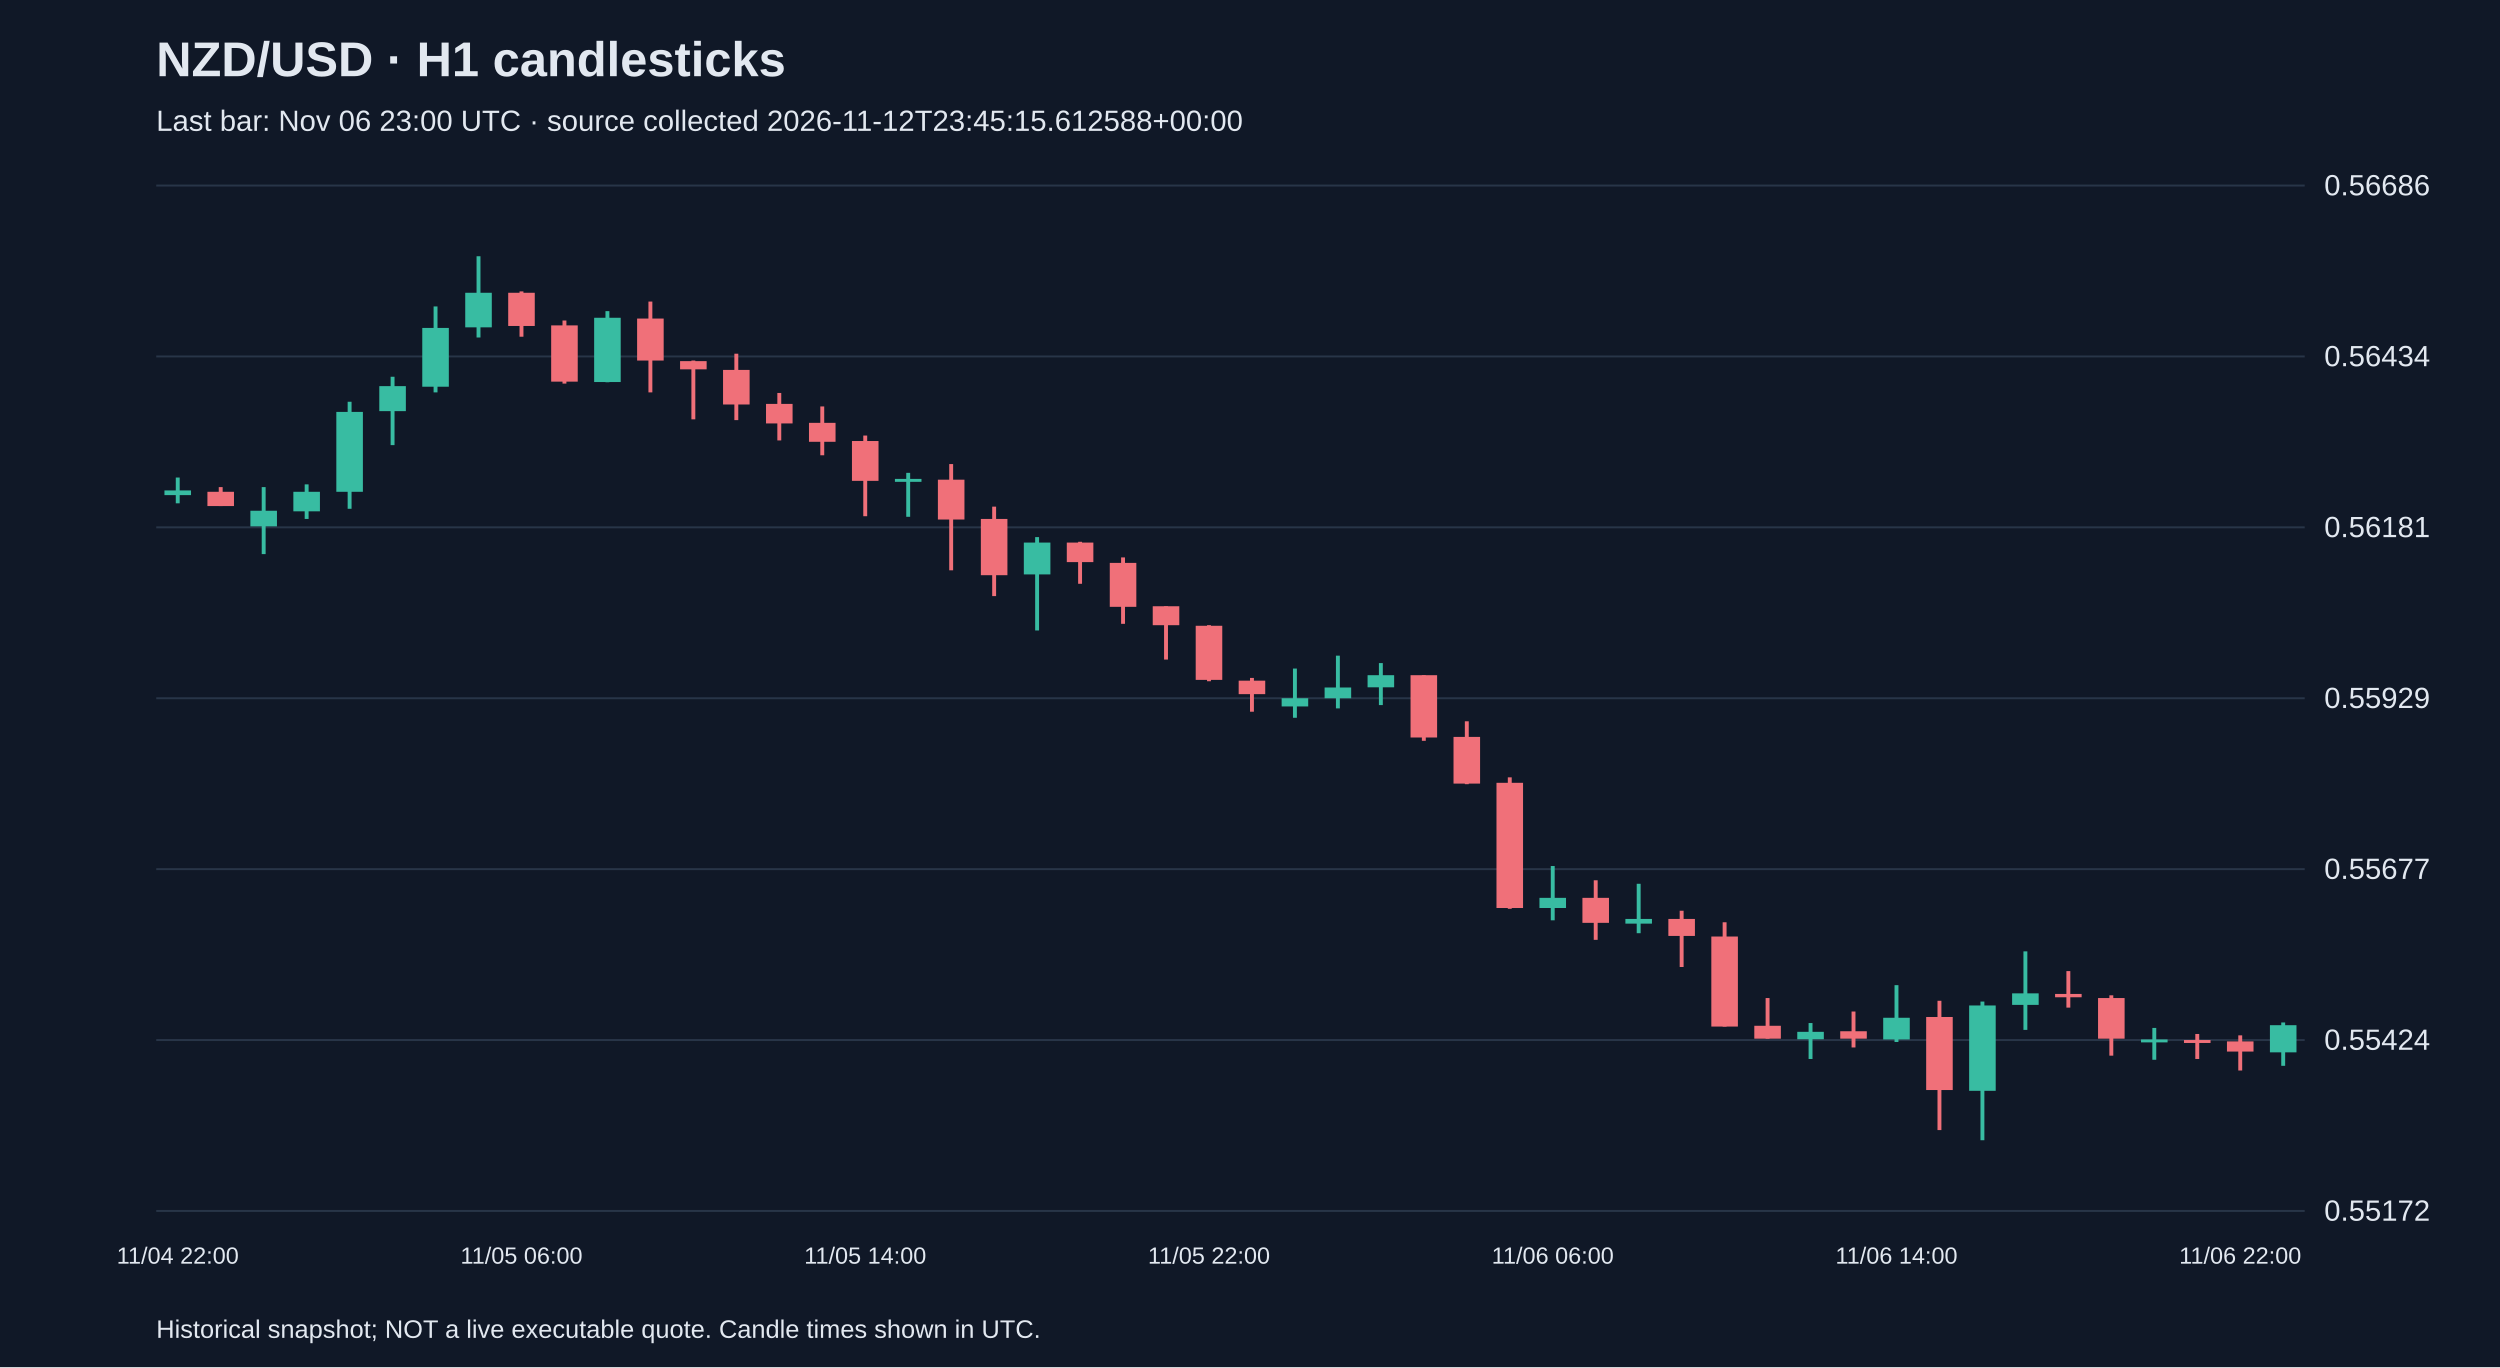
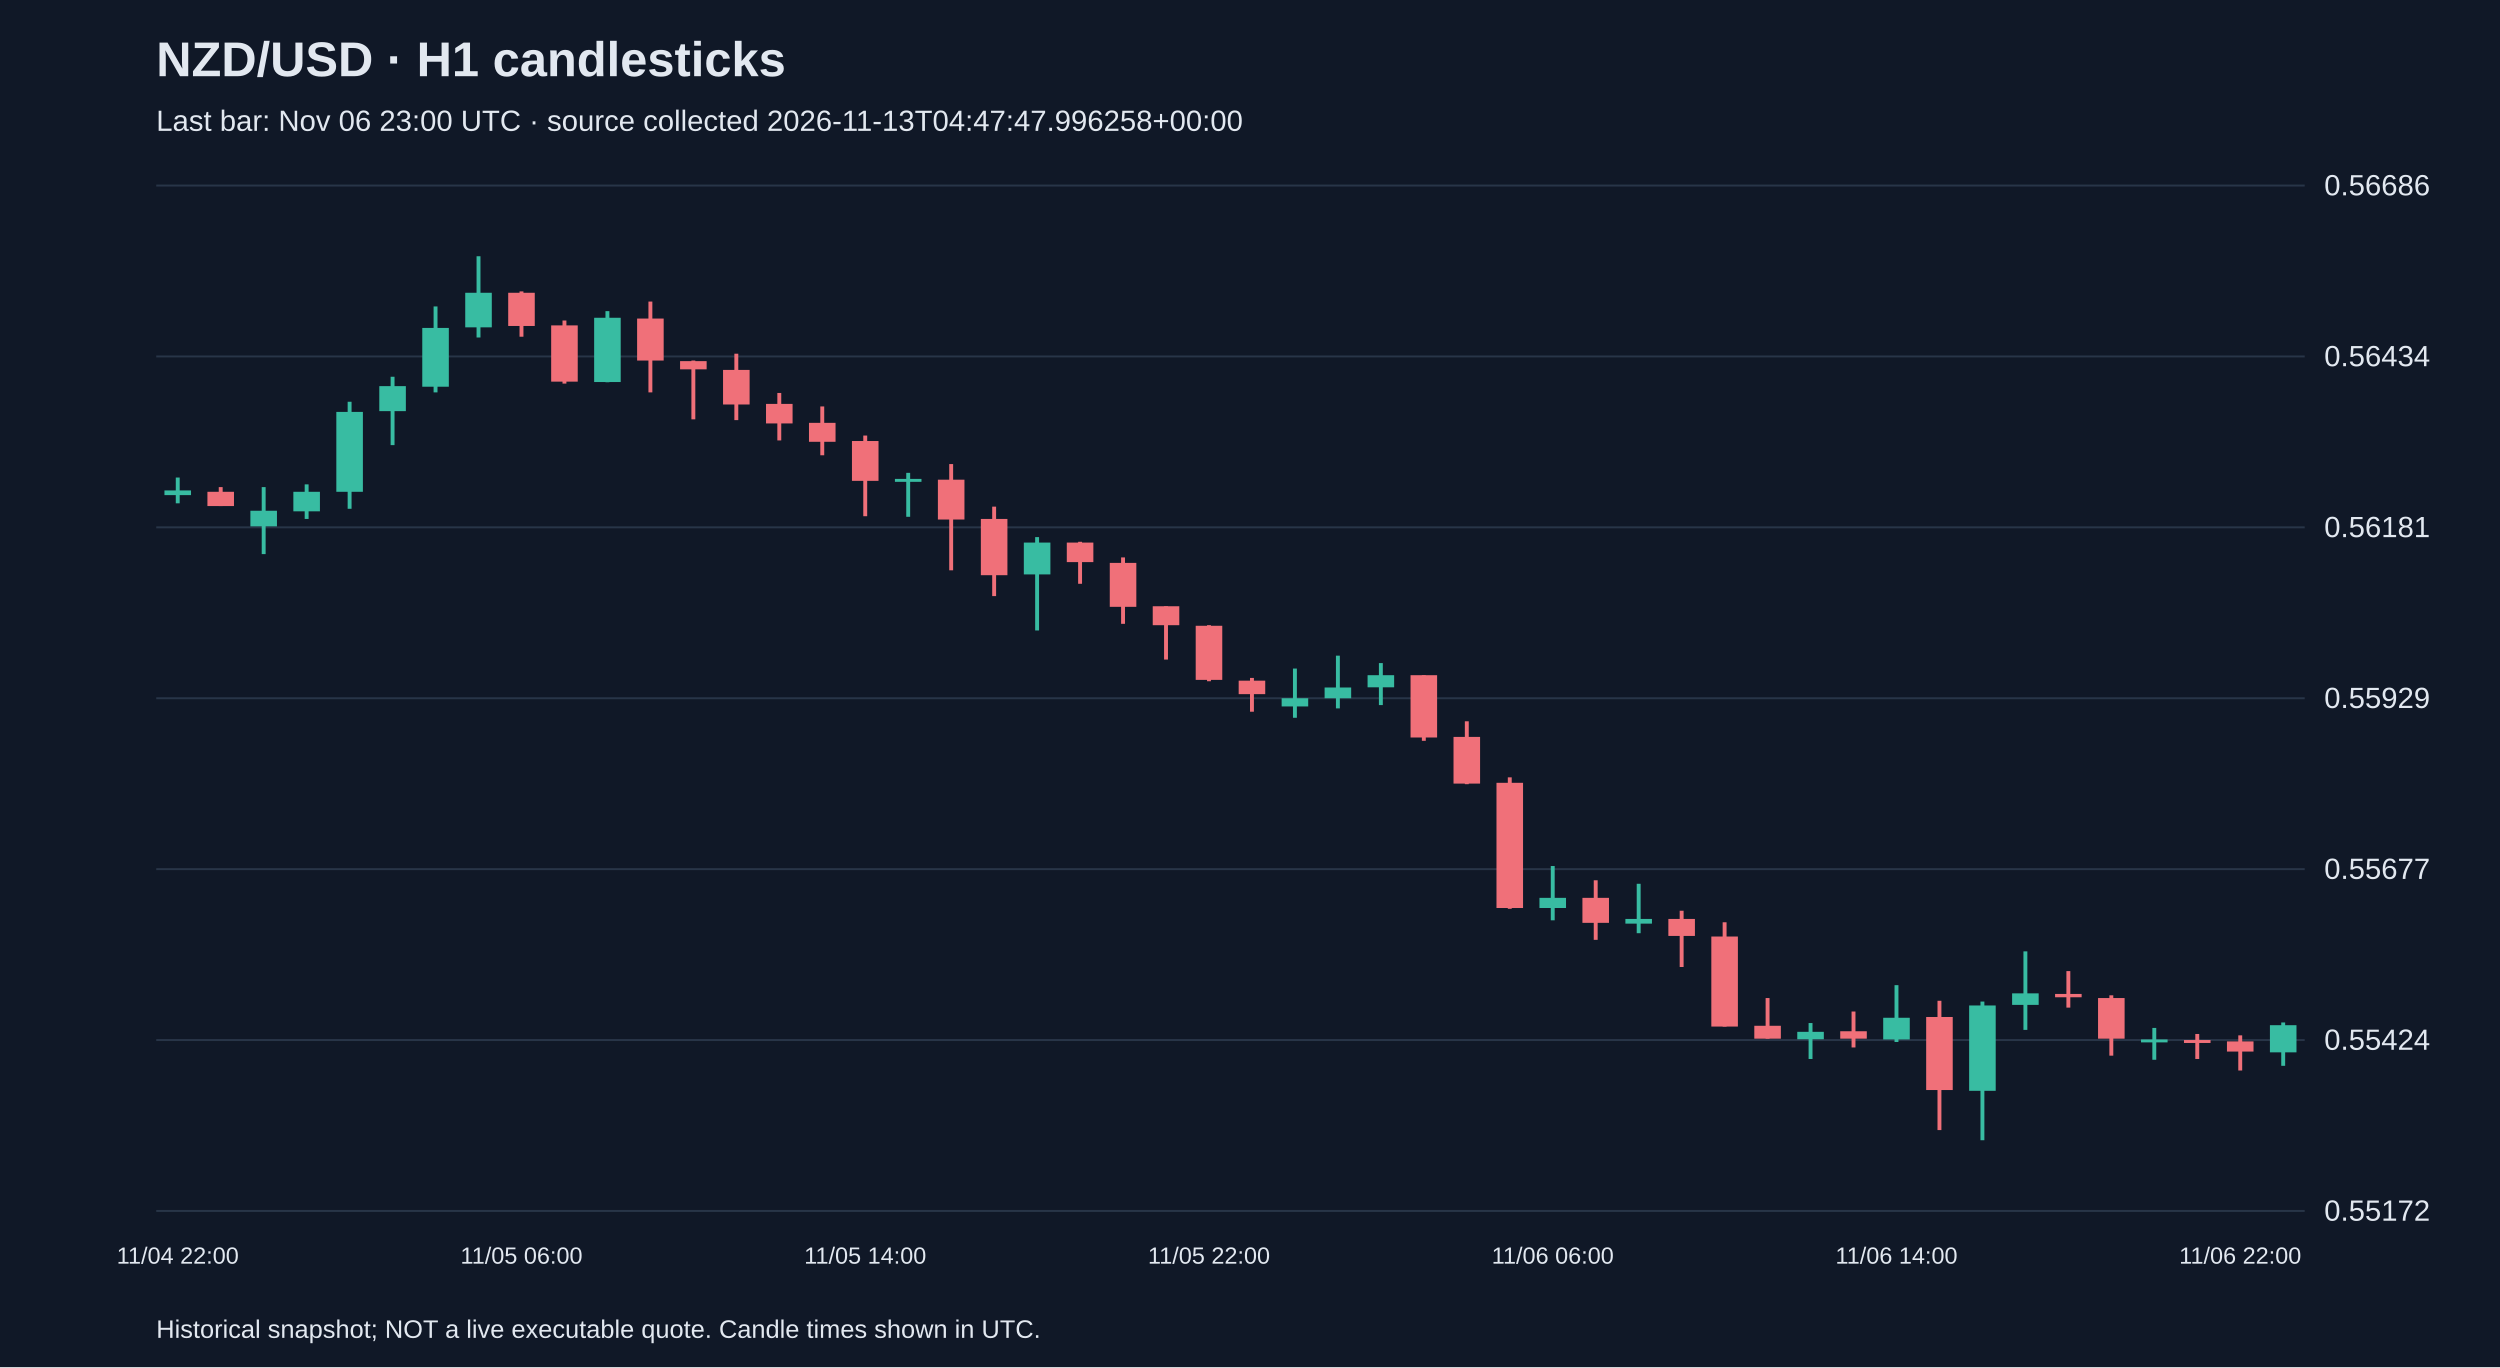
<svg xmlns="http://www.w3.org/2000/svg" viewBox="0 0 1280 700">
  <rect width="100%" height="100%" fill="#101827" />
  <style>text{font-family:Arial,sans-serif;fill:#e2e8f0}</style>
  <text x="80" y="39" font-size="25" font-weight="bold">NZD/USD · H1 candlesticks</text>
-   <text x="80" y="67" font-size="15" fill="#a6b1c5">Last bar: Nov 06 23:00 UTC · source collected 2026-11-12T23:45:15.612588+00:00</text>
+   <text x="80" y="67" font-size="15" fill="#a6b1c5">Last bar: Nov 06 23:00 UTC · source collected 2026-11-13T04:47:47.996258+00:00</text>
  <line x1="80" y1="620.0" x2="1180" y2="620.0" stroke="#283548" />
  <text x="1190" y="625.0" font-size="15">0.55172</text>
  <line x1="80" y1="532.5" x2="1180" y2="532.5" stroke="#283548" />
  <text x="1190" y="537.5" font-size="15">0.55424</text>
  <line x1="80" y1="445.0" x2="1180" y2="445.0" stroke="#283548" />
  <text x="1190" y="450.0" font-size="15">0.55677</text>
  <line x1="80" y1="357.5" x2="1180" y2="357.5" stroke="#283548" />
  <text x="1190" y="362.5" font-size="15">0.55929</text>
  <line x1="80" y1="270.0" x2="1180" y2="270.0" stroke="#283548" />
  <text x="1190" y="275.0" font-size="15">0.56181</text>
  <line x1="80" y1="182.5" x2="1180" y2="182.5" stroke="#283548" />
  <text x="1190" y="187.5" font-size="15">0.56434</text>
  <line x1="80" y1="95.0" x2="1180" y2="95.0" stroke="#283548" />
  <text x="1190" y="100.0" font-size="15">0.56686</text>
  <line x1="91.0" y1="244.5" x2="91.0" y2="257.7" stroke="#38bca2" stroke-width="2" />
  <rect x="84.2" y="251.1" width="13.6" height="2.4" fill="#38bca2" />
  <text x="91.0" y="647" text-anchor="middle" font-size="12">11/04 22:00</text>
  <line x1="113.0" y1="249.4" x2="113.0" y2="259.1" stroke="#f07079" stroke-width="2" />
  <rect x="106.2" y="251.8" width="13.6" height="7.3" fill="#f07079" />
  <line x1="135.0" y1="249.4" x2="135.0" y2="283.7" stroke="#38bca2" stroke-width="2" />
  <rect x="128.2" y="261.5" width="13.6" height="8.0" fill="#38bca2" />
  <line x1="157.0" y1="248.0" x2="157.0" y2="265.7" stroke="#38bca2" stroke-width="2" />
  <rect x="150.2" y="251.8" width="13.6" height="10.0" fill="#38bca2" />
  <line x1="179.0" y1="205.7" x2="179.0" y2="260.5" stroke="#38bca2" stroke-width="2" />
  <rect x="172.2" y="210.9" width="13.6" height="40.9" fill="#38bca2" />
  <line x1="201.0" y1="192.9" x2="201.0" y2="227.9" stroke="#38bca2" stroke-width="2" />
  <rect x="194.2" y="197.7" width="13.6" height="12.8" fill="#38bca2" />
  <line x1="223.0" y1="156.9" x2="223.0" y2="200.9" stroke="#38bca2" stroke-width="2" />
  <rect x="216.2" y="167.9" width="13.6" height="30.1" fill="#38bca2" />
  <line x1="245.0" y1="131.2" x2="245.0" y2="172.8" stroke="#38bca2" stroke-width="2" />
  <rect x="238.2" y="149.9" width="13.6" height="17.7" fill="#38bca2" />
  <line x1="267.0" y1="149.2" x2="267.0" y2="172.4" stroke="#f07079" stroke-width="2" />
  <rect x="260.2" y="149.9" width="13.6" height="17.0" fill="#f07079" />
  <text x="267.0" y="647" text-anchor="middle" font-size="12">11/05 06:00</text>
  <line x1="289.0" y1="164.1" x2="289.0" y2="196.4" stroke="#f07079" stroke-width="2" />
  <rect x="282.2" y="166.6" width="13.6" height="28.8" fill="#f07079" />
  <line x1="311.0" y1="159.3" x2="311.0" y2="195.7" stroke="#38bca2" stroke-width="2" />
  <rect x="304.2" y="162.7" width="13.6" height="32.9" fill="#38bca2" />
  <line x1="333.0" y1="154.4" x2="333.0" y2="200.9" stroke="#f07079" stroke-width="2" />
  <rect x="326.2" y="163.1" width="13.6" height="21.5" fill="#f07079" />
  <line x1="355.0" y1="184.6" x2="355.0" y2="214.7" stroke="#f07079" stroke-width="2" />
  <rect x="348.2" y="184.9" width="13.6" height="4.2" fill="#f07079" />
  <line x1="377.0" y1="181.1" x2="377.0" y2="215.1" stroke="#f07079" stroke-width="2" />
  <rect x="370.2" y="189.4" width="13.6" height="17.7" fill="#f07079" />
  <line x1="399.0" y1="201.2" x2="399.0" y2="225.5" stroke="#f07079" stroke-width="2" />
  <rect x="392.2" y="206.8" width="13.6" height="10.0" fill="#f07079" />
  <line x1="421.0" y1="208.1" x2="421.0" y2="233.1" stroke="#f07079" stroke-width="2" />
  <rect x="414.2" y="216.5" width="13.6" height="9.7" fill="#f07079" />
  <line x1="443.0" y1="223.0" x2="443.0" y2="264.3" stroke="#f07079" stroke-width="2" />
  <rect x="436.2" y="225.8" width="13.6" height="20.4" fill="#f07079" />
  <text x="443.0" y="647" text-anchor="middle" font-size="12">11/05 14:00</text>
  <line x1="465.0" y1="242.1" x2="465.0" y2="264.6" stroke="#38bca2" stroke-width="2" />
  <rect x="458.2" y="245.2" width="13.6" height="1.5" fill="#38bca2" />
  <line x1="487.0" y1="237.6" x2="487.0" y2="292.0" stroke="#f07079" stroke-width="2" />
  <rect x="480.2" y="245.6" width="13.6" height="20.4" fill="#f07079" />
  <line x1="509.0" y1="259.4" x2="509.0" y2="305.2" stroke="#f07079" stroke-width="2" />
  <rect x="502.2" y="265.7" width="13.6" height="28.8" fill="#f07079" />
  <line x1="531.0" y1="275.0" x2="531.0" y2="322.8" stroke="#38bca2" stroke-width="2" />
  <rect x="524.2" y="277.8" width="13.6" height="16.3" fill="#38bca2" />
  <line x1="553.0" y1="277.4" x2="553.0" y2="298.9" stroke="#f07079" stroke-width="2" />
  <rect x="546.2" y="277.8" width="13.6" height="10.0" fill="#f07079" />
  <line x1="575.0" y1="285.4" x2="575.0" y2="319.4" stroke="#f07079" stroke-width="2" />
  <rect x="568.2" y="288.2" width="13.6" height="22.5" fill="#f07079" />
  <line x1="597.0" y1="310.4" x2="597.0" y2="337.7" stroke="#f07079" stroke-width="2" />
  <rect x="590.2" y="310.4" width="13.6" height="9.7" fill="#f07079" />
  <line x1="619.0" y1="320.1" x2="619.0" y2="348.8" stroke="#f07079" stroke-width="2" />
  <rect x="612.2" y="320.4" width="13.6" height="27.7" fill="#f07079" />
  <text x="619.0" y="647" text-anchor="middle" font-size="12">11/05 22:00</text>
  <line x1="641.0" y1="347.1" x2="641.0" y2="364.4" stroke="#f07079" stroke-width="2" />
  <rect x="634.2" y="348.5" width="13.6" height="6.9" fill="#f07079" />
  <line x1="663.0" y1="342.3" x2="663.0" y2="367.5" stroke="#38bca2" stroke-width="2" />
  <rect x="656.2" y="357.5" width="13.6" height="4.2" fill="#38bca2" />
  <line x1="685.0" y1="335.7" x2="685.0" y2="362.7" stroke="#38bca2" stroke-width="2" />
  <rect x="678.2" y="352.0" width="13.6" height="5.5" fill="#38bca2" />
  <line x1="707.0" y1="339.5" x2="707.0" y2="361.0" stroke="#38bca2" stroke-width="2" />
  <rect x="700.2" y="345.7" width="13.6" height="6.2" fill="#38bca2" />
  <line x1="729.0" y1="345.7" x2="729.0" y2="379.3" stroke="#f07079" stroke-width="2" />
  <rect x="722.2" y="345.7" width="13.6" height="31.9" fill="#f07079" />
  <line x1="751.0" y1="369.3" x2="751.0" y2="401.5" stroke="#f07079" stroke-width="2" />
  <rect x="744.2" y="377.3" width="13.6" height="23.9" fill="#f07079" />
  <line x1="773.0" y1="398.0" x2="773.0" y2="465.3" stroke="#f07079" stroke-width="2" />
  <rect x="766.2" y="400.8" width="13.6" height="64.1" fill="#f07079" />
  <line x1="795.0" y1="443.4" x2="795.0" y2="471.2" stroke="#38bca2" stroke-width="2" />
  <rect x="788.2" y="459.7" width="13.6" height="5.2" fill="#38bca2" />
  <text x="795.0" y="647" text-anchor="middle" font-size="12">11/06 06:00</text>
  <line x1="817.0" y1="450.7" x2="817.0" y2="481.2" stroke="#f07079" stroke-width="2" />
  <rect x="810.2" y="459.7" width="13.6" height="12.8" fill="#f07079" />
  <line x1="839.0" y1="452.5" x2="839.0" y2="477.8" stroke="#38bca2" stroke-width="2" />
  <rect x="832.2" y="470.5" width="13.6" height="2.4" fill="#38bca2" />
  <line x1="861.0" y1="466.3" x2="861.0" y2="495.1" stroke="#f07079" stroke-width="2" />
  <rect x="854.2" y="470.5" width="13.6" height="8.7" fill="#f07079" />
  <line x1="883.0" y1="472.2" x2="883.0" y2="525.6" stroke="#f07079" stroke-width="2" />
  <rect x="876.2" y="479.5" width="13.6" height="46.1" fill="#f07079" />
  <line x1="905.0" y1="511.0" x2="905.0" y2="531.8" stroke="#f07079" stroke-width="2" />
  <rect x="898.2" y="525.2" width="13.6" height="6.6" fill="#f07079" />
  <line x1="927.0" y1="523.8" x2="927.0" y2="542.2" stroke="#38bca2" stroke-width="2" />
  <rect x="920.2" y="528.3" width="13.6" height="3.8" fill="#38bca2" />
  <line x1="949.0" y1="517.9" x2="949.0" y2="536.3" stroke="#f07079" stroke-width="2" />
  <rect x="942.2" y="528.0" width="13.6" height="3.8" fill="#f07079" />
  <line x1="971.0" y1="504.4" x2="971.0" y2="533.5" stroke="#38bca2" stroke-width="2" />
  <rect x="964.2" y="521.1" width="13.6" height="11.1" fill="#38bca2" />
  <text x="971.0" y="647" text-anchor="middle" font-size="12">11/06 14:00</text>
  <line x1="993.0" y1="512.4" x2="993.0" y2="578.6" stroke="#f07079" stroke-width="2" />
  <rect x="986.2" y="520.7" width="13.6" height="37.4" fill="#f07079" />
  <line x1="1015.0" y1="512.8" x2="1015.0" y2="583.8" stroke="#38bca2" stroke-width="2" />
  <rect x="1008.2" y="514.8" width="13.6" height="43.7" fill="#38bca2" />
  <line x1="1037.0" y1="487.1" x2="1037.0" y2="527.3" stroke="#38bca2" stroke-width="2" />
  <rect x="1030.2" y="508.6" width="13.6" height="5.9" fill="#38bca2" />
  <line x1="1059.0" y1="497.2" x2="1059.0" y2="515.9" stroke="#f07079" stroke-width="2" />
  <rect x="1052.2" y="508.9" width="13.6" height="1.7" fill="#f07079" />
  <line x1="1081.0" y1="509.6" x2="1081.0" y2="540.5" stroke="#f07079" stroke-width="2" />
  <rect x="1074.2" y="511.0" width="13.6" height="20.8" fill="#f07079" />
  <line x1="1103.0" y1="526.3" x2="1103.0" y2="542.6" stroke="#38bca2" stroke-width="2" />
  <rect x="1096.2" y="532.2" width="13.6" height="1.5" fill="#38bca2" />
  <line x1="1125.0" y1="529.4" x2="1125.0" y2="542.2" stroke="#f07079" stroke-width="2" />
  <rect x="1118.2" y="532.5" width="13.6" height="1.5" fill="#f07079" />
  <line x1="1147.0" y1="530.1" x2="1147.0" y2="548.1" stroke="#f07079" stroke-width="2" />
  <rect x="1140.2" y="533.2" width="13.6" height="5.2" fill="#f07079" />
  <text x="1147.0" y="647" text-anchor="middle" font-size="12">11/06 22:00</text>
  <line x1="1169.0" y1="523.5" x2="1169.0" y2="545.7" stroke="#38bca2" stroke-width="2" />
  <rect x="1162.2" y="524.9" width="13.6" height="13.9" fill="#38bca2" />
  <text x="80" y="685" font-size="13">Historical snapshot; NOT a live executable quote. Candle times shown in UTC.</text>
</svg>
